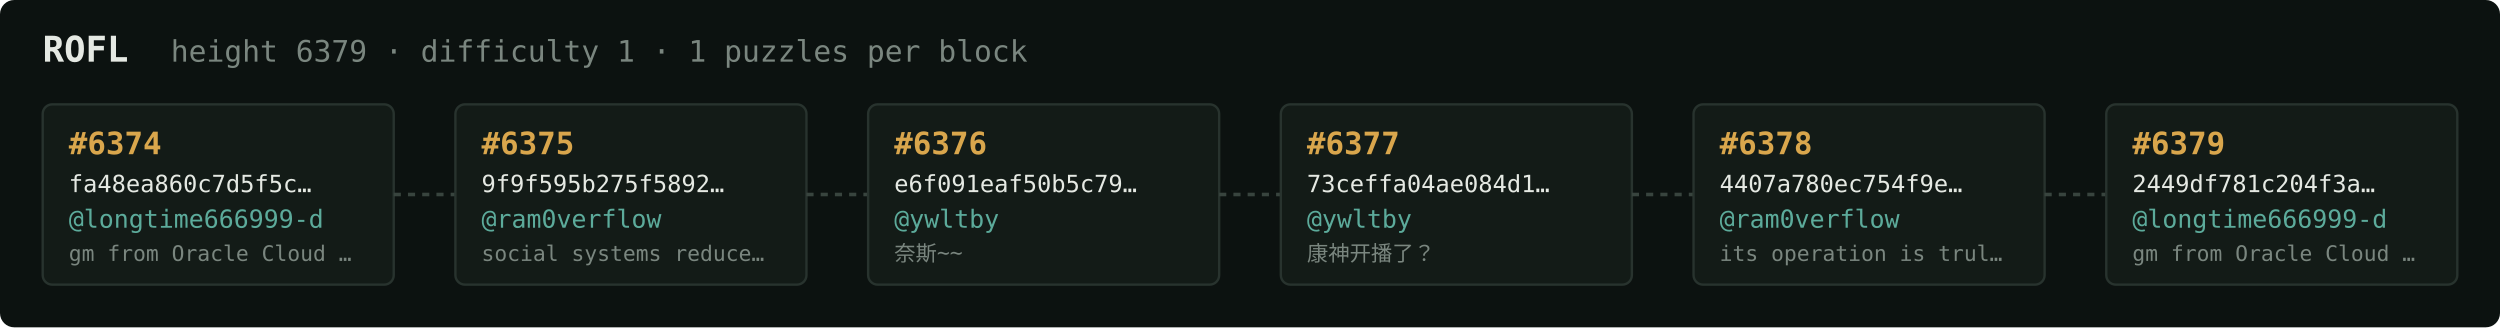
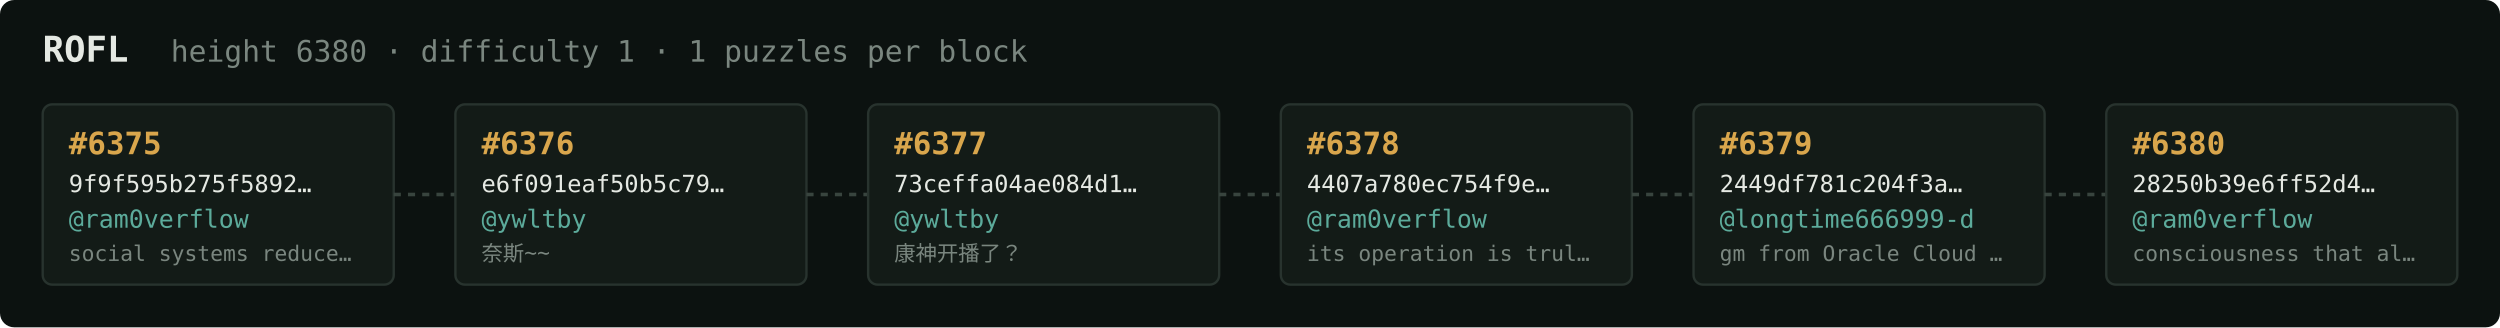
<svg xmlns="http://www.w3.org/2000/svg" width="1054" height="138" viewBox="0 0 1054 138" font-family="ui-monospace,SFMono-Regular,Menlo,monospace">
  <rect fill="#0c1210" width="1054" height="138" rx="6" />
  <text x="18" y="26" fill="#e5e9e3" font-size="15" font-weight="700">ROFL</text>
-   <text x="72" y="26" fill="#7a867f" font-size="12.5">height 6379 · difficulty 1 · 1 puzzles per block</text>
+   <text x="72" y="26" fill="#7a867f" font-size="12.5">height 6380 · difficulty 1 · 1 puzzles per block</text>
  <rect x="18" y="44" width="148" height="76" rx="4" fill="#131b17" stroke="#28332e" stroke-width="1" />
-   <text x="29" y="65" fill="#d9a64c" font-size="13" font-weight="700">#6374</text>
-   <text x="29" y="81" fill="#e5e9e3" font-size="10">fa48ea860c7d5f5c…</text>
-   <text x="29" y="96" fill="#5cab9b" font-size="10.5">@longtime666999-d</text>
-   <text x="29" y="110" fill="#7a867f" font-size="9">gm from Oracle Cloud …</text>
+   <text x="29" y="65" fill="#d9a64c" font-size="13" font-weight="700">#6375</text>
+   <text x="29" y="81" fill="#e5e9e3" font-size="10">9f9f595b275f5892…</text>
+   <text x="29" y="96" fill="#5cab9b" font-size="10.5">@ram0verflow</text>
+   <text x="29" y="110" fill="#7a867f" font-size="9">social systems reduce…</text>
  <line x1="166" y1="82.0" x2="192" y2="82.0" stroke="#38443e" stroke-width="1.5" stroke-dasharray="3 3" />
  <rect x="192" y="44" width="148" height="76" rx="4" fill="#131b17" stroke="#28332e" stroke-width="1" />
-   <text x="203" y="65" fill="#d9a64c" font-size="13" font-weight="700">#6375</text>
-   <text x="203" y="81" fill="#e5e9e3" font-size="10">9f9f595b275f5892…</text>
-   <text x="203" y="96" fill="#5cab9b" font-size="10.5">@ram0verflow</text>
-   <text x="203" y="110" fill="#7a867f" font-size="9">social systems reduce…</text>
+   <text x="203" y="65" fill="#d9a64c" font-size="13" font-weight="700">#6376</text>
+   <text x="203" y="81" fill="#e5e9e3" font-size="10">e6f091eaf50b5c79…</text>
+   <text x="203" y="96" fill="#5cab9b" font-size="10.5">@ywltby</text>
+   <text x="203" y="110" fill="#7a867f" font-size="9">奈斯~~</text>
  <line x1="340" y1="82.0" x2="366" y2="82.0" stroke="#38443e" stroke-width="1.5" stroke-dasharray="3 3" />
  <rect x="366" y="44" width="148" height="76" rx="4" fill="#131b17" stroke="#28332e" stroke-width="1" />
-   <text x="377" y="65" fill="#d9a64c" font-size="13" font-weight="700">#6376</text>
-   <text x="377" y="81" fill="#e5e9e3" font-size="10">e6f091eaf50b5c79…</text>
+   <text x="377" y="65" fill="#d9a64c" font-size="13" font-weight="700">#6377</text>
+   <text x="377" y="81" fill="#e5e9e3" font-size="10">73ceffa04ae084d1…</text>
  <text x="377" y="96" fill="#5cab9b" font-size="10.5">@ywltby</text>
-   <text x="377" y="110" fill="#7a867f" font-size="9">奈斯~~</text>
+   <text x="377" y="110" fill="#7a867f" font-size="9">康神开播了？</text>
  <line x1="514" y1="82.0" x2="540" y2="82.0" stroke="#38443e" stroke-width="1.5" stroke-dasharray="3 3" />
  <rect x="540" y="44" width="148" height="76" rx="4" fill="#131b17" stroke="#28332e" stroke-width="1" />
-   <text x="551" y="65" fill="#d9a64c" font-size="13" font-weight="700">#6377</text>
-   <text x="551" y="81" fill="#e5e9e3" font-size="10">73ceffa04ae084d1…</text>
-   <text x="551" y="96" fill="#5cab9b" font-size="10.5">@ywltby</text>
-   <text x="551" y="110" fill="#7a867f" font-size="9">康神开播了？</text>
+   <text x="551" y="65" fill="#d9a64c" font-size="13" font-weight="700">#6378</text>
+   <text x="551" y="81" fill="#e5e9e3" font-size="10">4407a780ec754f9e…</text>
+   <text x="551" y="96" fill="#5cab9b" font-size="10.5">@ram0verflow</text>
+   <text x="551" y="110" fill="#7a867f" font-size="9">its operation is trul…</text>
  <line x1="688" y1="82.0" x2="714" y2="82.0" stroke="#38443e" stroke-width="1.5" stroke-dasharray="3 3" />
  <rect x="714" y="44" width="148" height="76" rx="4" fill="#131b17" stroke="#28332e" stroke-width="1" />
-   <text x="725" y="65" fill="#d9a64c" font-size="13" font-weight="700">#6378</text>
-   <text x="725" y="81" fill="#e5e9e3" font-size="10">4407a780ec754f9e…</text>
-   <text x="725" y="96" fill="#5cab9b" font-size="10.5">@ram0verflow</text>
-   <text x="725" y="110" fill="#7a867f" font-size="9">its operation is trul…</text>
+   <text x="725" y="65" fill="#d9a64c" font-size="13" font-weight="700">#6379</text>
+   <text x="725" y="81" fill="#e5e9e3" font-size="10">2449df781c204f3a…</text>
+   <text x="725" y="96" fill="#5cab9b" font-size="10.5">@longtime666999-d</text>
+   <text x="725" y="110" fill="#7a867f" font-size="9">gm from Oracle Cloud …</text>
  <line x1="862" y1="82.0" x2="888" y2="82.0" stroke="#38443e" stroke-width="1.5" stroke-dasharray="3 3" />
  <rect x="888" y="44" width="148" height="76" rx="4" fill="#131b17" stroke="#28332e" stroke-width="1" />
-   <text x="899" y="65" fill="#d9a64c" font-size="13" font-weight="700">#6379</text>
-   <text x="899" y="81" fill="#e5e9e3" font-size="10">2449df781c204f3a…</text>
-   <text x="899" y="96" fill="#5cab9b" font-size="10.5">@longtime666999-d</text>
-   <text x="899" y="110" fill="#7a867f" font-size="9">gm from Oracle Cloud …</text>
+   <text x="899" y="65" fill="#d9a64c" font-size="13" font-weight="700">#6380</text>
+   <text x="899" y="81" fill="#e5e9e3" font-size="10">28250b39e6ff52d4…</text>
+   <text x="899" y="96" fill="#5cab9b" font-size="10.5">@ram0verflow</text>
+   <text x="899" y="110" fill="#7a867f" font-size="9">consciousness that al…</text>
</svg>
